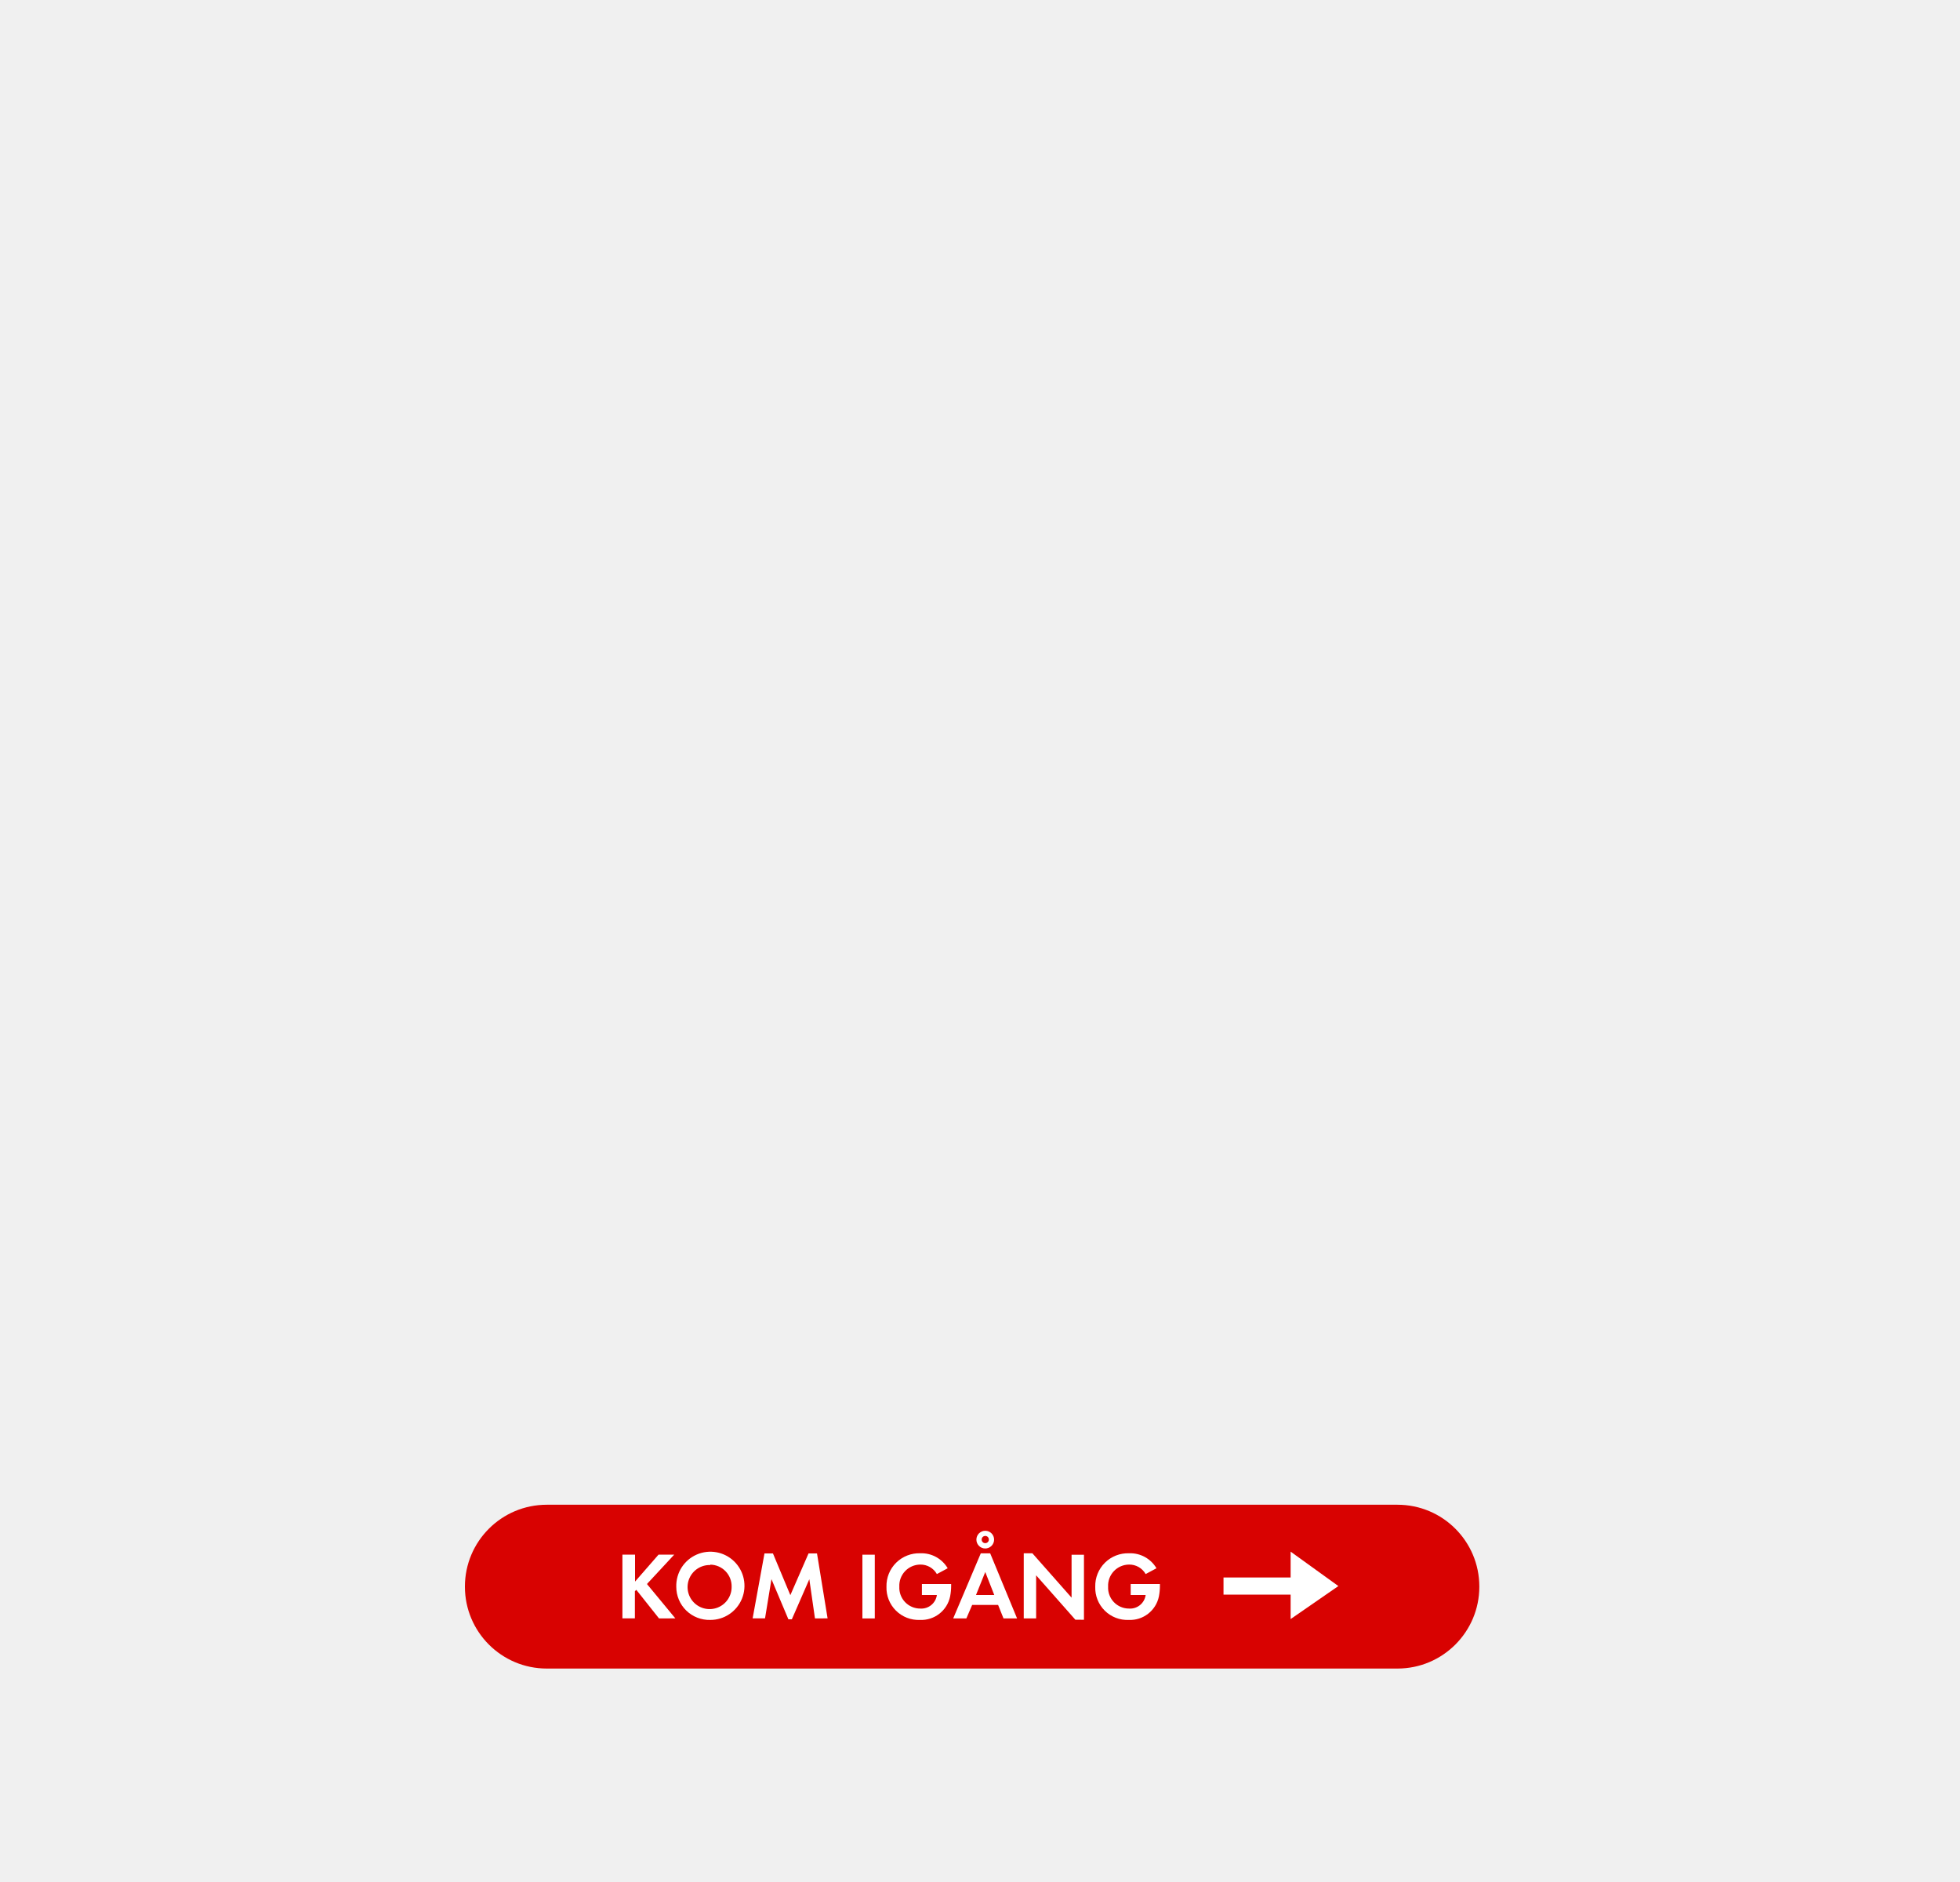
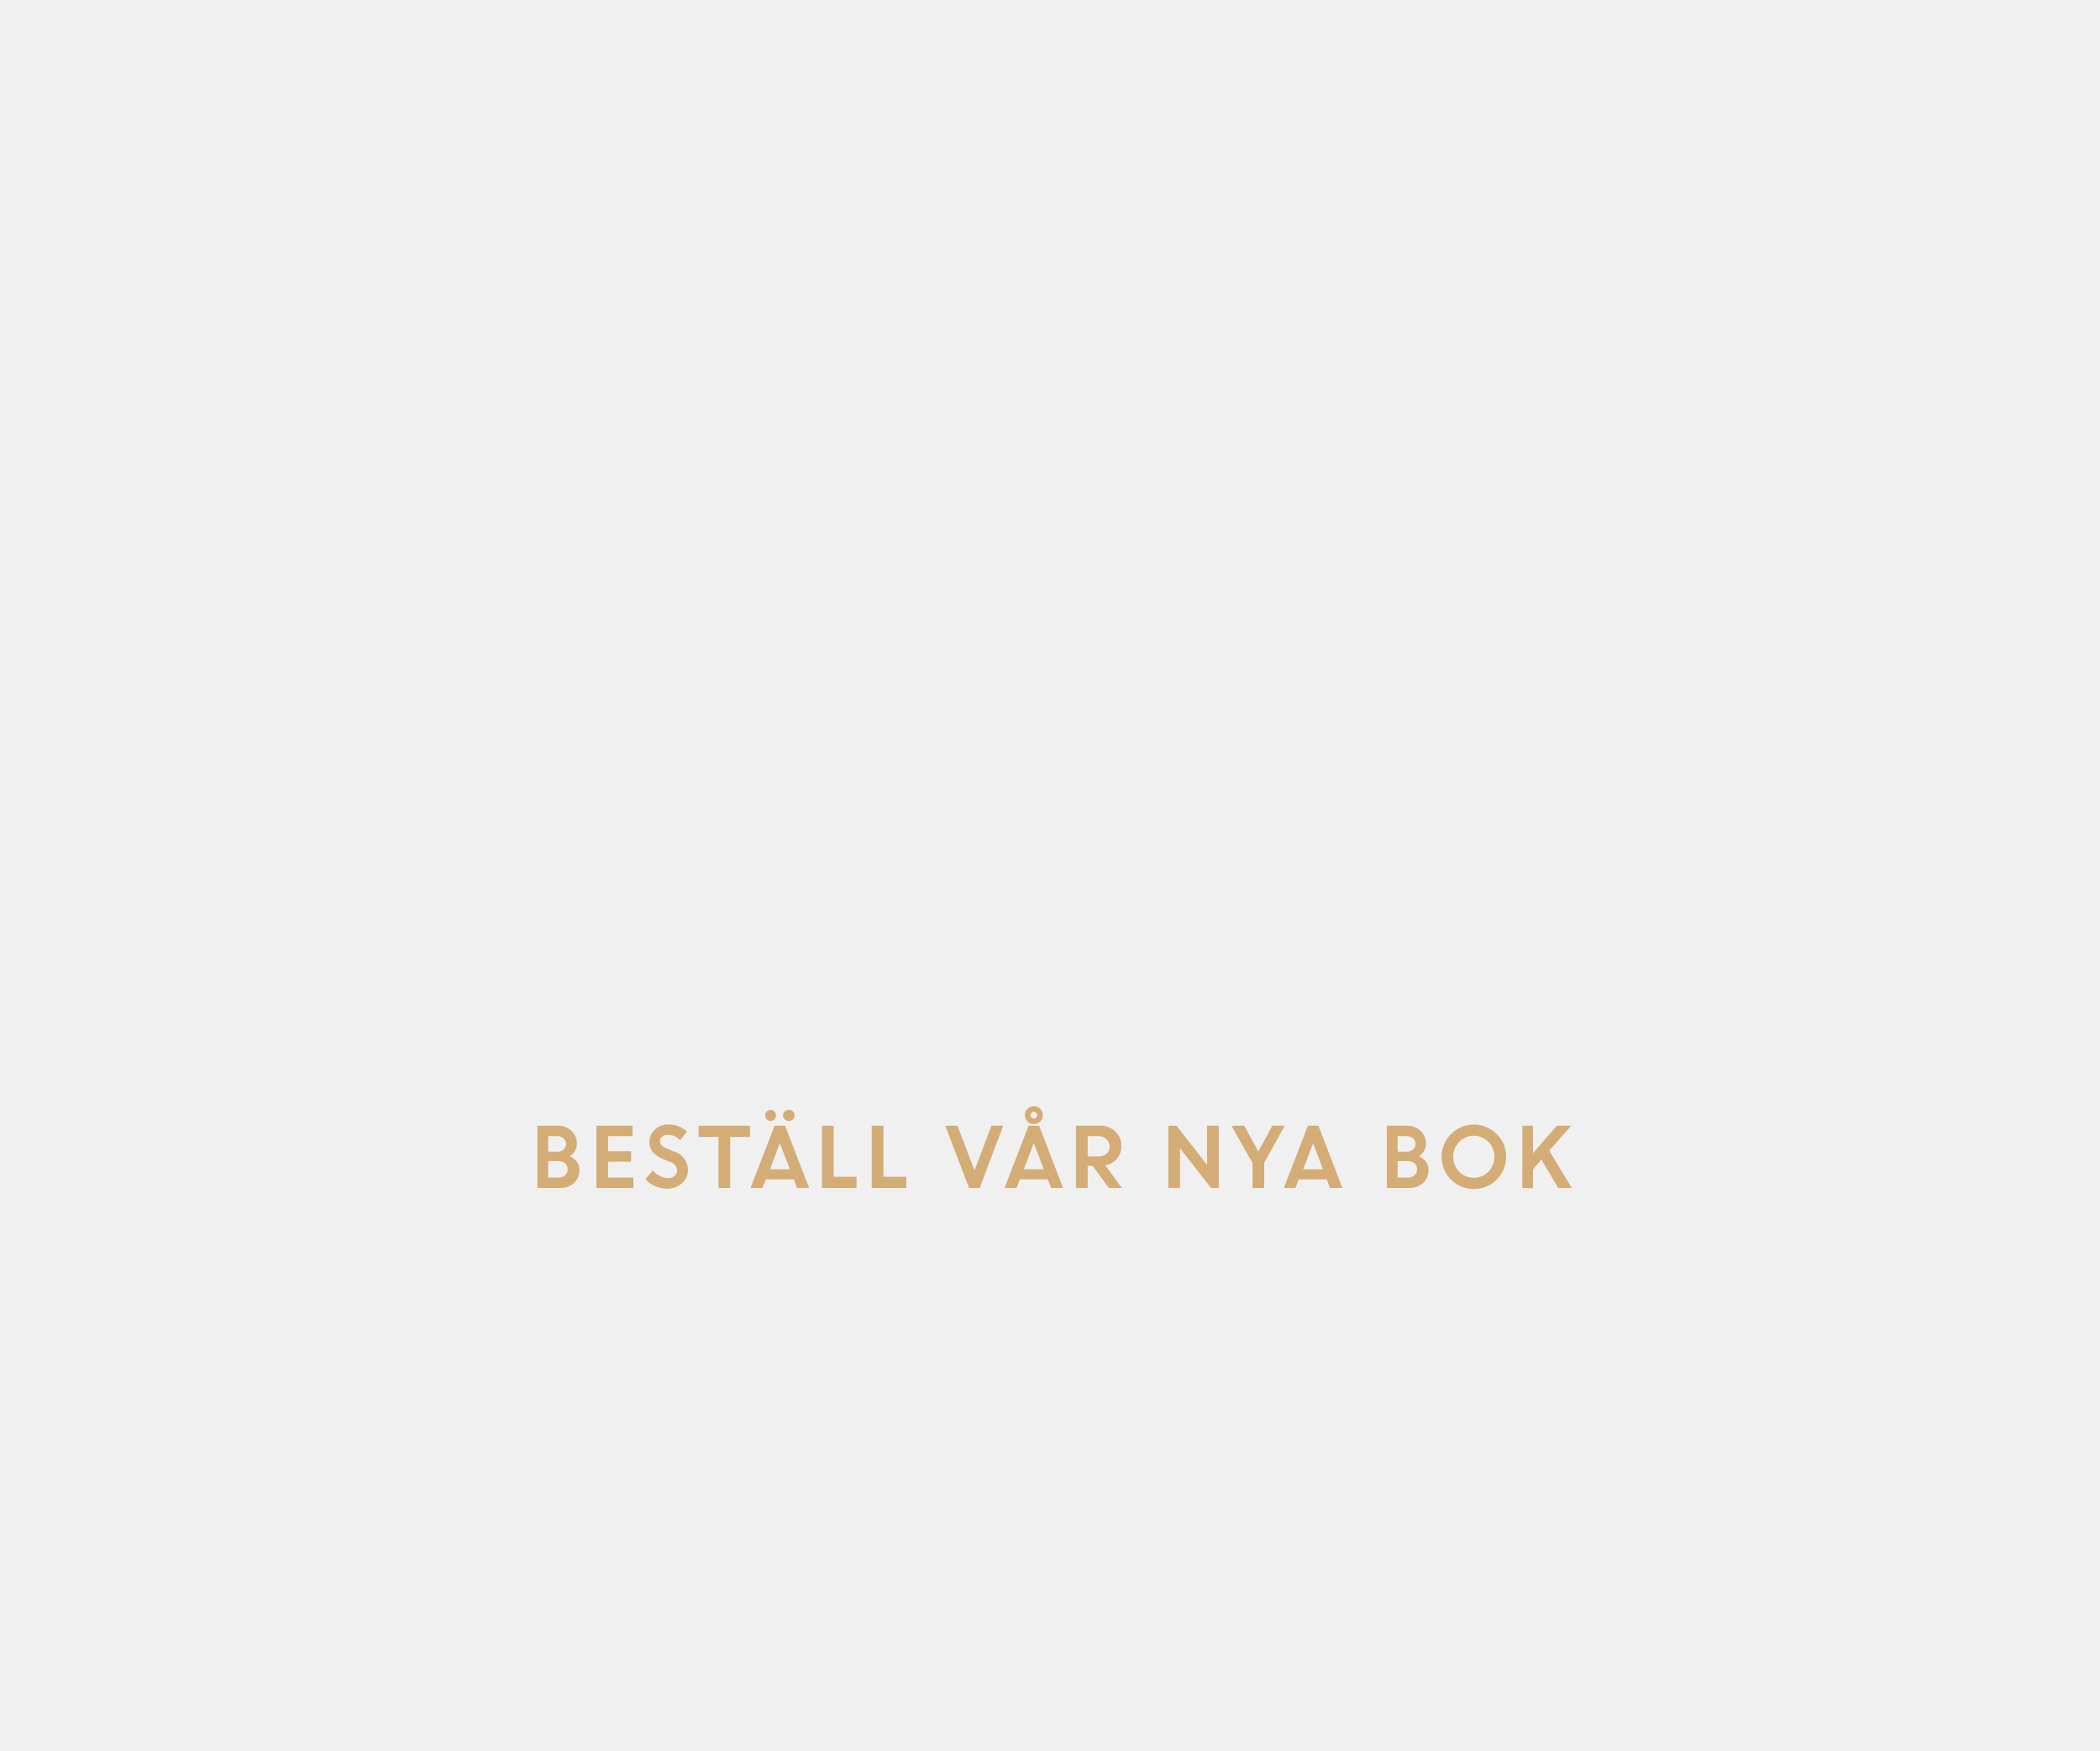
- <svg xmlns="http://www.w3.org/2000/svg" id="Layer_1" data-name="Layer 1" viewBox="0 0 250 240">
+ <svg xmlns="http://www.w3.org/2000/svg" id="Layer_1" data-name="Layer 1" viewBox="0 0 300 250">
  <defs>
-     <style>.cls-1{fill:#d80201;}.cls-2{fill:#fff;}</style>
+     <style>.cls-1{fill:#d4ac76;}</style>
  </defs>
-   <rect class="cls-1" x="59.3" y="191.89" width="129.39" height="20.89" rx="10.44" ry="10.44" />
-   <path class="cls-2" d="M84.06,206.39l-2.9-3.65-.18.18v3.46H79.39v-8.13H81v3.44l3-3.44h2L82.52,202l3.62,4.38Z" />
-   <path class="cls-2" d="M90.6,206.58a4.22,4.22,0,0,1-4.34-4.23,4.35,4.35,0,1,1,4.34,4.23Zm0-7a2.81,2.81,0,1,0,2.72,2.79A2.76,2.76,0,0,0,90.6,199.53Z" />
-   <path class="cls-2" d="M103.95,206.39l-.72-5L101,206.5h-.44l-2.16-5.12-.82,5H96l1.51-8.28h1.08l2.22,5.32,2.32-5.32h1.08l1.35,8.28Z" />
-   <path class="cls-2" d="M110,206.39v-8.13h1.58v8.13Z" />
-   <path class="cls-2" d="M121.19,203.58a3.76,3.76,0,0,1-3.85,3,4.1,4.1,0,0,1-4.27-4.23,4.17,4.17,0,0,1,4.32-4.27,3.88,3.88,0,0,1,3.49,1.91l-1.38.74a2.39,2.39,0,0,0-2.12-1.21,2.69,2.69,0,0,0-2.67,2.82,2.66,2.66,0,0,0,2.67,2.79,2,2,0,0,0,2.12-1.73h-1.91V202h3.73v.2A7,7,0,0,1,121.19,203.58Z" />
-   <path class="cls-2" d="M128,206.39l-.69-1.72H124l-.74,1.72h-1.68l3.52-8.3h1.2l3.43,8.3Zm-2.33-5.92-1.18,2.93h2.33Zm0-3a1.13,1.13,0,1,1,1.13-1.13A1.14,1.14,0,0,1,125.61,197.47Zm0-1.6a.46.46,0,1,0,.46.46A.46.46,0,0,0,125.61,195.87Z" />
-   <path class="cls-2" d="M137.16,206.55l-5-5.66v5.5h-1.58v-8.31h1.1l5,5.66v-5.47h1.58v8.29Z" />
-   <path class="cls-2" d="M147.82,203.58a3.76,3.76,0,0,1-3.85,3,4.1,4.1,0,0,1-4.27-4.23,4.17,4.17,0,0,1,4.32-4.27,3.88,3.88,0,0,1,3.49,1.91l-1.38.74a2.39,2.39,0,0,0-2.12-1.21,2.69,2.69,0,0,0-2.67,2.82,2.66,2.66,0,0,0,2.67,2.79,2,2,0,0,0,2.12-1.73h-1.91V202h3.73v.2A7,7,0,0,1,147.82,203.58Z" />
-   <polygon class="cls-2" points="164.62 203.35 156.06 203.35 156.06 201.17 164.62 201.17 164.62 197.87 170.71 202.26 164.62 206.47 164.62 203.35" />
+   <path class="cls-1" d="M76.77,169.67v-8.89h2.93a2.68,2.68,0,0,1,1.94.74,2.45,2.45,0,0,1,.77,1.83,2.09,2.09,0,0,1-1,1.79,2.48,2.48,0,0,1,1,.8,1.88,1.88,0,0,1,.37,1.13,2.44,2.44,0,0,1-.78,1.88,2.79,2.79,0,0,1-2,.72Zm2.73-7.41H78.31v2.23h1.33a1.22,1.22,0,0,0,.88-.33,1.09,1.09,0,0,0,.34-.82,1,1,0,0,0-.38-.79A1.55,1.55,0,0,0,79.5,162.26Zm.25,3.57H78.31v2.36h1.41a1.44,1.44,0,0,0,1-.33,1.11,1.11,0,0,0,.37-.86,1.09,1.09,0,0,0-.35-.84A1.42,1.42,0,0,0,79.75,165.83Z" />
+   <path class="cls-1" d="M90.15,165.91H86.87v2.28h3.61v1.48H85.2v-8.89h5.17v1.48H86.87v2.16h3.29Z" />
+   <path class="cls-1" d="M95.31,169.78a4.28,4.28,0,0,1-1.68-.35,4.4,4.4,0,0,1-1.44-1l1.06-1.27a3.22,3.22,0,0,0,1,.79,2.51,2.51,0,0,0,1.17.31,1.43,1.43,0,0,0,.95-.31,1,1,0,0,0,.37-.77,1.32,1.32,0,0,0-1-1.23l-1-.4a3.8,3.8,0,0,1-1.48-1,2.27,2.27,0,0,1-.48-1.51,2.31,2.31,0,0,1,.75-1.69,2.58,2.58,0,0,1,1.88-.74,3.83,3.83,0,0,1,2.74,1l-1,1.24a2.29,2.29,0,0,0-1.76-.77,1.19,1.19,0,0,0-.8.26.79.79,0,0,0-.3.63.83.83,0,0,0,.23.61,2.37,2.37,0,0,0,.76.46l1,.42a2.75,2.75,0,0,1,2,2.57,2.49,2.49,0,0,1-.84,1.95A3.24,3.24,0,0,1,95.31,169.78Z" />
+   <path class="cls-1" d="M99.81,162.38v-1.6h7.33v1.6h-2.83v7.29h-1.67v-7.29Z" />
+   <path class="cls-1" d="M107.22,169.67l3.43-8.89h1.51l3.42,8.89h-1.71l-.47-1.23h-4l-.47,1.23Zm3.41-9.8a.72.72,0,0,1-.54.24.73.73,0,0,1-.55-.24.79.79,0,0,1,.55-1.36.73.73,0,0,1,.54.23.77.77,0,0,1,.23.56A.8.8,0,0,1,110.63,159.86Zm.77,3.4L110,167h2.84Zm1.88-3.4a.86.86,0,0,1-1.18,0,.76.76,0,0,1-.24-.57.74.74,0,0,1,.24-.56.87.87,0,0,1,1.18,0,.74.74,0,0,1,.24.56A.76.76,0,0,1,113.28,159.86Z" />
+   <path class="cls-1" d="M117.42,169.67v-8.89h1.67v7.29h3.27v1.6Z" />
+   <path class="cls-1" d="M124.53,169.67v-8.89h1.67v7.29h3.27v1.6Z" />
+   <path class="cls-1" d="M138.44,169.67l-3.4-8.89h1.74l2.44,6.39,2.41-6.39h1.69l-3.37,8.89Z" />
+   <path class="cls-1" d="M143.51,169.67l3.43-8.89h1.51l3.42,8.89h-1.71l-.47-1.23h-4l-.47,1.23Zm4.18-6.4L146.27,167h2.84Zm1.29-4a1.28,1.28,0,0,1-1.28,1.28,1.25,1.25,0,0,1-.91-.37,1.29,1.29,0,0,1,0-1.82,1.29,1.29,0,0,1,2.19.91Zm-1.61.33a.46.46,0,0,0,.33.14.44.44,0,0,0,.33-.14.46.46,0,0,0,.13-.33.45.45,0,0,0-.14-.33.46.46,0,0,0-.66,0,.47.47,0,0,0,0,.67Z" />
+   <path class="cls-1" d="M153.71,169.67v-8.89h3.48a3,3,0,0,1,2.14.81,2.77,2.77,0,0,1,.86,2.11,2.67,2.67,0,0,1-.64,1.8,2.86,2.86,0,0,1-1.66.95l2.39,3.23h-1.87l-2.31-3.17h-.72v3.17Zm3.22-7.41h-1.55v2.9h1.55a1.64,1.64,0,0,0,1.16-.39,1.33,1.33,0,0,0,.43-1,1.4,1.4,0,0,0-.44-1.05A1.59,1.59,0,0,0,156.93,162.26Z" />
+   <path class="cls-1" d="M166.9,169.67v-8.89h1.17l4.37,5.59v-5.59h1.67v8.89H173L168.57,164v5.66Z" />
+   <path class="cls-1" d="M181.75,160.78h1.79l-2.94,5.28v3.61h-1.67v-3.55l-3-5.34h1.83l2,3.69Z" />
+   <path class="cls-1" d="M183.41,169.67l3.43-8.89h1.51l3.42,8.89H190l-.47-1.23h-4l-.47,1.23Zm4.18-6.4L186.17,167H189Z" />
+   <path class="cls-1" d="M198.12,169.67v-8.89H201a2.68,2.68,0,0,1,1.94.74,2.45,2.45,0,0,1,.77,1.83,2.09,2.09,0,0,1-1,1.79,2.49,2.49,0,0,1,1,.8,1.88,1.88,0,0,1,.37,1.13,2.45,2.45,0,0,1-.78,1.88,2.79,2.79,0,0,1-2,.72Zm2.73-7.41h-1.19v2.23H201a1.22,1.22,0,0,0,.88-.33,1.09,1.09,0,0,0,.34-.82,1,1,0,0,0-.38-.79A1.55,1.55,0,0,0,200.85,162.26Zm.25,3.57h-1.44v2.36h1.41a1.44,1.44,0,0,0,1-.33,1.11,1.11,0,0,0,.37-.86,1.09,1.09,0,0,0-.35-.84A1.42,1.42,0,0,0,201.1,165.83Z" />
+   <path class="cls-1" d="M215.16,165.22a4.61,4.61,0,1,1-1.35-3.26A4.42,4.42,0,0,1,215.16,165.22Zm-6.71,2.12a2.92,2.92,0,0,0,4.18,0,3.06,3.06,0,0,0,0-4.25,2.92,2.92,0,0,0-4.18,0,3.07,3.07,0,0,0,0,4.25Z" />
+   <path class="cls-1" d="M217.48,169.67v-8.89H219v3.92l3.4-3.92h2.06l-3.14,3.55,3.21,5.34h-1.92l-2.42-4.06L219,167v2.71Z" />
</svg>
